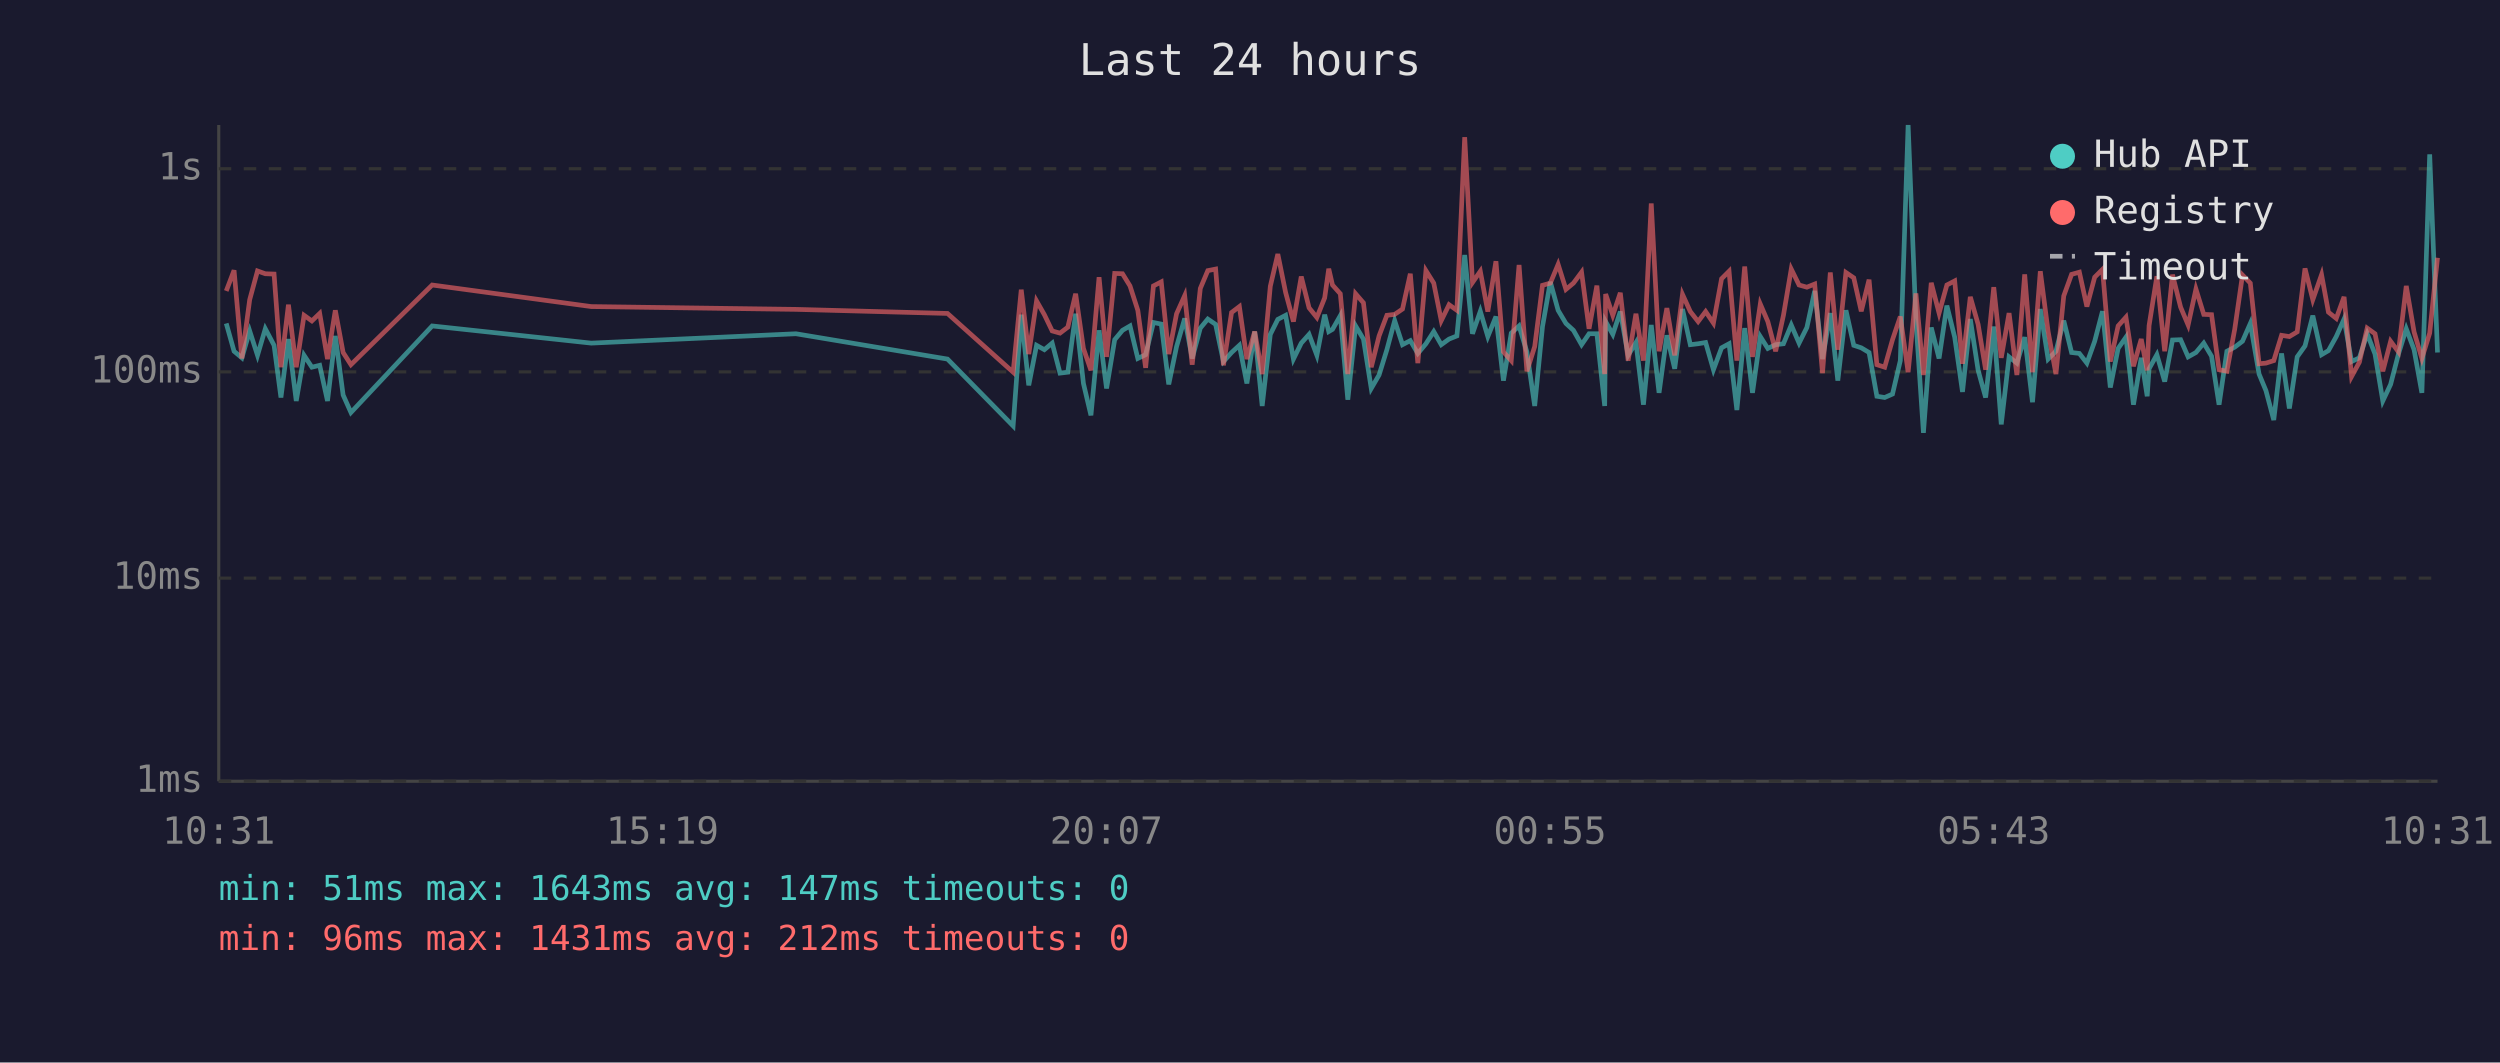
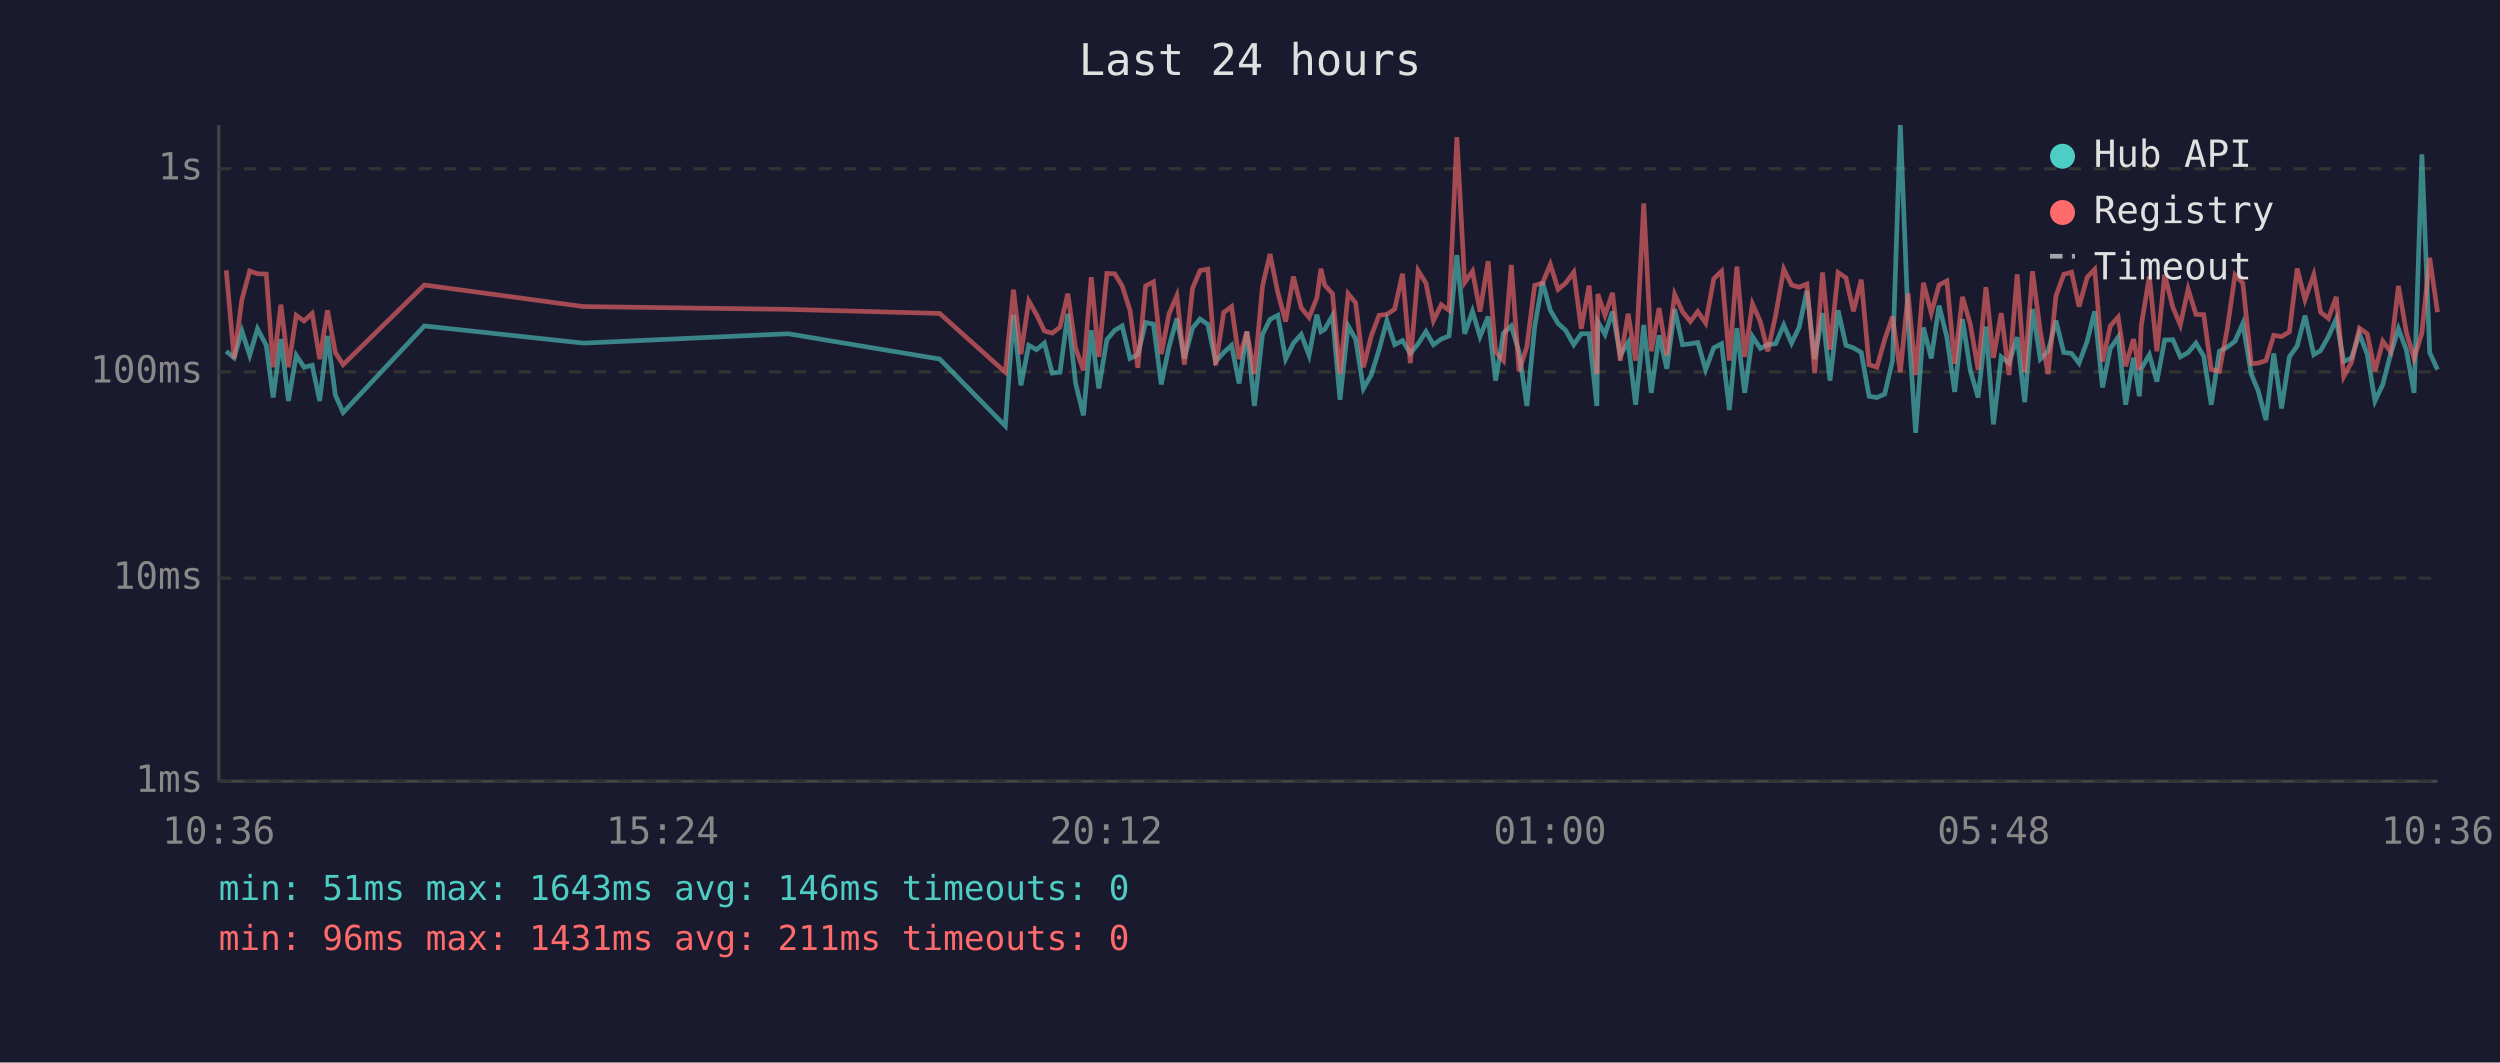
<svg xmlns="http://www.w3.org/2000/svg" viewBox="0 0 800 340" font-family="monospace" font-size="12">
  <rect width="800" height="340" fill="#1a1a2e" />
  <text x="400" y="24" fill="#e0e0e0" font-size="14" text-anchor="middle">Last 24 hours</text>
  <line x1="70" y1="40" x2="70" y2="250" stroke="#444" stroke-width="1" />
  <line x1="70" y1="250" x2="780" y2="250" stroke="#444" stroke-width="1" />
  <line x1="70" y1="250" x2="780" y2="250" stroke="#333" stroke-width="1" stroke-dasharray="4" />
  <text x="65" y="250" fill="#888" text-anchor="end" dominant-baseline="middle">1ms</text>
  <line x1="70" y1="185" x2="780" y2="185" stroke="#333" stroke-width="1" stroke-dasharray="4" />
  <text x="65" y="185" fill="#888" text-anchor="end" dominant-baseline="middle">10ms</text>
  <line x1="70" y1="119" x2="780" y2="119" stroke="#333" stroke-width="1" stroke-dasharray="4" />
  <text x="65" y="119" fill="#888" text-anchor="end" dominant-baseline="middle">100ms</text>
  <line x1="70" y1="54" x2="780" y2="54" stroke="#333" stroke-width="1" stroke-dasharray="4" />
  <text x="65" y="54" fill="#888" text-anchor="end" dominant-baseline="middle">1s</text>
-   <text x="70" y="270" fill="#888" text-anchor="middle">10:31</text>
-   <text x="212" y="270" fill="#888" text-anchor="middle">15:19</text>
-   <text x="354" y="270" fill="#888" text-anchor="middle">20:07</text>
-   <text x="496" y="270" fill="#888" text-anchor="middle">00:55</text>
-   <text x="638" y="270" fill="#888" text-anchor="middle">05:43</text>
-   <text x="780" y="270" fill="#888" text-anchor="middle">10:31</text>
-   <polyline points="72.4,103.5 74.9,112.4 77.4,114.5 79.9,105.9 82.4,113.7 84.9,105.2 87.7,110.5 89.9,127.2 92.3,108.5 94.8,128.3 97.3,113.7 99.8,117.5 102.3,116.9 104.8,128.3 107.3,107.5 109.8,126.4 112.3,132.0 138.3,104.3 189.2,109.8 254.7,106.8 303.2,114.9 324.2,136.3 326.8,100.7 329.2,123.3 331.7,110.5 334.2,111.9 336.7,109.8 339.2,119.4 341.7,119.1 344.2,100.4 346.7,122.7 349.1,132.9 351.7,105.7 354.1,124.3 356.7,108.7 359.2,105.7 361.6,104.3 364.1,114.7 366.6,113.5 369.1,103.2 371.6,103.7 374.0,123.0 376.5,110.9 379.1,101.9 381.5,114.7 384.1,105.0 386.5,102.1 389.0,103.8 391.5,115.7 394.1,112.8 396.6,110.5 399.0,122.7 401.5,106.1 403.9,129.9 406.5,107.0 408.9,102.2 411.4,100.9 413.9,114.9 416.4,109.8 418.9,107.0 421.4,113.7 423.9,100.7 425.2,106.1 426.4,105.4 428.9,101.0 431.3,127.9 433.8,104.3 436.3,108.5 438.8,124.3 441.3,120.0 443.8,111.9 446.3,102.6 448.8,110.3 451.3,109.0 453.7,113.1 456.3,110.0 458.8,106.1 461.2,110.3 463.7,108.5 466.2,107.5 468.7,81.6 471.2,106.8 473.7,99.6 476.1,107.7 478.7,101.3 481.1,121.8 483.6,106.6 486.1,104.3 488.6,112.6 491.1,129.9 493.6,104.5 496.1,90.2 498.6,99.3 501.1,103.5 503.5,105.7 506.1,110.3 508.5,106.8 511.0,106.8 513.5,129.9 513.8,102.9 516.1,107.0 518.5,99.7 521.0,113.7 523.5,109.6 525.9,129.5 528.4,104.0 530.9,125.7 533.4,107.3 535.9,118.0 538.4,98.9 540.9,110.3 543.4,110.0 545.8,109.6 548.3,118.3 550.9,111.3 553.3,110.0 555.8,131.2 558.3,105.0 560.8,125.7 563.3,107.7 565.7,111.5 568.2,110.3 570.7,110.0 573.2,104.0 575.7,109.8 578.2,104.8 580.7,93.1 583.2,114.9 585.7,100.2 588.1,121.8 590.7,99.3 593.2,110.5 595.6,111.3 598.1,112.8 600.6,126.8 603.1,127.2 605.6,126.1 608.1,115.4 610.6,40.0 613.1,102.7 615.5,138.5 618.0,104.8 620.5,114.7 623.0,97.8 625.5,107.9 628.0,125.4 630.5,102.1 633.0,118.5 635.4,127.2 638.0,104.5 640.4,135.8 642.9,114.2 645.4,116.2 647.9,107.9 650.4,128.7 652.9,98.9 655.4,114.9 657.9,112.4 660.4,102.6 662.9,112.8 665.4,113.1 667.8,116.2 670.3,109.2 672.8,99.6 675.3,124.0 677.8,111.5 680.3,107.9 682.7,129.5 685.2,114.5 687.1,126.8 687.7,118.0 690.2,113.5 692.7,122.1 695.2,108.8 697.8,108.7 700.2,114.2 702.7,112.8 705.2,109.8 707.7,114.0 710.1,129.5 712.6,112.4 715.1,111.1 717.6,109.2 720.1,103.5 722.9,119.7 725.1,125.0 727.6,134.4 730.1,113.1 732.6,130.7 735.1,114.2 737.6,110.7 740.1,101.0 742.9,113.5 745.1,112.2 747.6,107.7 750.1,102.1 752.5,115.7 755.0,114.5 757.5,106.8 760.0,113.3 762.5,128.3 765.0,123.0 767.5,113.3 770.0,105.2 772.5,111.9 775.0,125.7 777.5,49.4 780.0,112.8" fill="none" stroke="#4ecdc4" stroke-width="1.5" opacity="0.6" />
-   <polyline points="72.4,93.1 74.9,86.5 77.4,114.7 79.9,95.9 82.4,86.7 84.9,87.6 87.7,87.7 89.9,117.5 92.3,97.5 94.8,117.5 97.3,100.9 99.8,102.7 102.3,100.3 104.8,114.9 107.3,99.3 109.8,112.8 112.3,116.7 138.3,91.2 189.2,98.1 254.7,99.0 303.2,100.3 324.2,119.1 326.8,92.7 329.2,113.3 331.7,96.3 334.2,100.7 336.7,105.9 339.2,106.6 341.7,104.7 344.2,94.0 346.7,111.5 349.1,118.5 351.7,88.7 354.1,114.2 356.7,87.5 359.2,87.6 361.6,91.5 364.1,99.3 366.6,117.7 369.1,91.5 371.6,90.2 374.0,113.3 376.5,100.4 379.1,94.6 381.5,116.7 384.1,92.3 386.5,86.6 389.0,86.1 391.5,116.9 394.1,100.0 396.6,98.1 399.0,114.9 401.5,106.1 403.9,119.7 406.5,91.6 408.9,81.3 411.4,93.6 413.9,102.9 416.4,88.5 418.9,98.5 421.4,101.6 423.9,95.3 425.2,86.0 426.4,91.2 428.9,94.0 431.3,119.7 433.8,94.0 436.3,96.9 438.8,117.5 441.3,107.5 443.8,100.9 446.3,100.6 448.8,98.9 451.3,87.6 453.7,116.2 456.3,86.6 458.8,90.6 461.2,102.6 463.7,97.5 466.2,99.3 468.7,43.9 471.2,90.4 473.7,86.8 476.1,99.7 478.7,83.6 481.1,112.6 483.6,115.4 486.1,84.8 488.6,118.8 491.1,110.9 493.6,91.3 496.1,90.6 498.6,84.6 501.1,92.6 503.5,90.6 506.1,87.1 508.5,105.2 511.0,91.4 513.5,119.7 513.8,94.1 516.1,100.9 518.5,93.7 521.0,115.4 523.5,100.4 525.9,115.4 528.4,65.1 530.9,112.4 533.4,98.6 535.9,113.7 538.4,94.2 540.9,99.7 543.4,102.9 545.8,99.7 548.3,103.4 550.9,89.2 553.3,86.8 555.8,115.4 558.3,85.3 560.8,114.2 563.3,97.3 565.7,102.9 568.2,112.4 570.7,100.9 573.2,86.1 575.7,91.2 578.2,91.9 580.7,90.9 583.2,119.4 585.7,87.2 588.1,111.9 590.7,87.2 593.2,88.9 595.6,99.6 598.1,89.5 600.6,116.7 603.1,117.5 605.6,108.7 608.1,101.3 610.6,119.1 613.1,93.9 615.5,120.0 618.0,90.5 620.5,100.2 623.0,91.2 625.5,89.9 628.0,116.4 630.5,95.0 633.0,103.8 635.4,118.3 638.0,91.9 640.4,114.5 642.9,100.2 645.4,120.0 647.9,87.8 650.4,119.1 652.9,86.8 655.4,106.1 657.9,119.7 660.4,94.7 662.9,87.8 665.4,87.1 667.8,98.1 670.3,88.7 672.8,86.2 675.3,115.7 677.8,104.3 680.3,101.5 682.7,117.2 685.2,108.5 687.1,118.5 687.7,104.2 690.2,88.4 692.7,112.4 695.2,87.9 697.8,98.3 700.2,104.0 702.7,92.5 705.2,100.6 707.7,100.7 710.1,118.3 712.6,118.8 715.1,105.4 717.6,88.0 720.1,90.6 722.9,116.4 725.1,116.2 727.6,115.4 730.1,107.3 732.6,107.7 735.1,106.2 737.6,85.9 740.1,95.9 742.9,87.9 745.1,99.9 747.6,101.9 750.1,95.0 752.5,120.5 755.0,115.9 757.5,105.0 760.0,106.8 762.5,118.8 765.0,109.2 767.5,112.6 770.0,91.5 772.5,106.2 775.0,114.7 777.5,106.6 780.0,82.5" fill="none" stroke="#ff6b6b" stroke-width="1.5" opacity="0.6" />
+   <text x="70" y="270" fill="#888" text-anchor="middle">10:36</text>
+   <text x="212" y="270" fill="#888" text-anchor="middle">15:24</text>
+   <text x="354" y="270" fill="#888" text-anchor="middle">20:12</text>
+   <text x="496" y="270" fill="#888" text-anchor="middle">01:00</text>
+   <text x="638" y="270" fill="#888" text-anchor="middle">05:48</text>
+   <text x="780" y="270" fill="#888" text-anchor="middle">10:36</text>
+   <polyline points="72.4,112.4 74.9,114.5 77.4,105.9 79.9,113.7 82.4,105.2 85.2,110.5 87.4,127.2 89.9,108.5 92.3,128.3 94.8,113.7 97.3,117.5 99.9,116.9 102.3,128.3 104.8,107.5 107.3,126.4 109.8,132.0 135.8,104.3 186.7,109.8 252.2,106.8 300.7,114.9 321.7,136.3 324.3,100.7 326.7,123.3 329.2,110.5 331.7,111.9 334.2,109.8 336.7,119.4 339.2,119.1 341.7,100.4 344.2,122.7 346.7,132.9 349.2,105.7 351.6,124.3 354.2,108.7 356.7,105.7 359.1,104.3 361.6,114.7 364.1,113.5 366.6,103.2 369.1,103.7 371.6,123.0 374.1,110.9 376.6,101.9 379.0,114.7 381.6,105.0 384.0,102.1 386.5,103.8 389.0,115.7 391.6,112.8 394.1,110.5 396.5,122.7 399.0,106.1 401.4,129.9 404.0,107.0 406.4,102.2 408.9,100.9 411.4,114.9 413.9,109.8 416.4,107.0 418.9,113.7 421.4,100.7 422.7,106.1 423.9,105.4 426.4,101.0 428.8,127.9 431.4,104.3 433.8,108.5 436.3,124.3 438.8,120.0 441.3,111.9 443.8,102.6 446.3,110.3 448.8,109.0 451.3,113.1 453.8,110.0 456.3,106.1 458.7,110.3 461.2,108.5 463.7,107.5 466.2,81.6 468.7,106.8 471.2,99.6 473.6,107.7 476.2,101.3 478.6,121.8 481.1,106.6 483.6,104.3 486.1,112.6 488.6,129.9 491.1,104.5 493.6,90.2 496.1,99.3 498.6,103.5 501.0,105.7 503.6,110.3 506.0,106.8 508.5,106.8 511.0,129.9 511.3,102.9 513.6,107.0 516.0,99.7 518.5,113.7 521.0,109.6 523.4,129.5 526.0,104.0 528.4,125.7 530.9,107.3 533.4,118.0 535.9,98.9 538.4,110.3 540.9,110.0 543.3,109.6 545.8,118.3 548.4,111.3 550.9,110.0 553.4,131.2 555.8,105.0 558.3,125.7 560.8,107.7 563.3,111.5 565.7,110.3 568.2,110.0 570.8,104.0 573.3,109.8 575.7,104.8 578.2,93.1 580.7,114.9 583.2,100.2 585.6,121.8 588.2,99.3 590.7,110.5 593.1,111.3 595.6,112.8 598.1,126.8 600.6,127.2 603.1,126.1 605.6,115.4 608.1,40.0 610.6,102.7 613.0,138.5 615.5,104.8 618.0,114.7 620.5,97.8 623.0,107.9 625.5,125.4 628.0,102.1 630.5,118.5 633.0,127.2 635.5,104.5 637.9,135.8 640.4,114.2 642.9,116.2 645.5,107.9 647.9,128.7 650.4,98.9 652.9,114.9 655.4,112.4 657.9,102.6 660.4,112.8 662.9,113.1 665.3,116.2 667.9,109.2 670.3,99.6 672.8,124.0 675.3,111.5 677.8,107.9 680.2,129.5 682.7,114.5 684.6,126.8 685.2,118.0 687.8,113.5 690.2,122.1 692.7,108.8 695.3,108.7 697.7,114.2 700.2,112.8 702.7,109.8 705.2,114.0 707.6,129.5 710.2,112.4 712.7,111.1 715.2,109.2 717.7,103.5 720.4,119.7 722.6,125.0 725.1,134.4 727.6,113.1 730.1,130.7 732.6,114.2 735.1,110.7 737.6,101.0 740.4,113.5 742.6,112.2 745.1,107.7 747.6,102.1 750.0,115.7 752.5,114.5 755.0,106.8 757.5,113.3 760.0,128.3 762.5,123.0 765.0,113.3 767.5,105.2 770.0,111.9 772.5,125.7 775.0,49.4 777.5,112.8 780.0,118.3" fill="none" stroke="#4ecdc4" stroke-width="1.5" opacity="0.6" />
+   <polyline points="72.4,86.5 74.9,114.7 77.4,95.9 79.9,86.7 82.4,87.6 85.2,87.7 87.4,117.5 89.9,97.5 92.3,117.5 94.8,100.9 97.3,102.7 99.9,100.3 102.3,114.9 104.8,99.3 107.3,112.8 109.8,116.7 135.8,91.2 186.7,98.1 252.2,99.0 300.7,100.3 321.7,119.1 324.3,92.7 326.7,113.3 329.2,96.3 331.7,100.7 334.2,105.9 336.7,106.6 339.2,104.7 341.7,94.0 344.2,111.5 346.7,118.5 349.2,88.7 351.6,114.2 354.2,87.5 356.7,87.6 359.1,91.5 361.6,99.3 364.1,117.7 366.6,91.5 369.1,90.2 371.6,113.3 374.1,100.4 376.6,94.6 379.0,116.7 381.6,92.3 384.0,86.6 386.5,86.1 389.0,116.9 391.6,100.0 394.1,98.1 396.5,114.9 399.0,106.1 401.4,119.7 404.0,91.6 406.4,81.3 408.9,93.6 411.4,102.9 413.9,88.5 416.4,98.5 418.9,101.6 421.4,95.3 422.7,86.0 423.9,91.2 426.4,94.0 428.8,119.7 431.4,94.0 433.8,96.9 436.3,117.5 438.8,107.5 441.3,100.9 443.8,100.6 446.3,98.9 448.8,87.6 451.3,116.2 453.8,86.6 456.3,90.6 458.7,102.6 461.2,97.5 463.7,99.3 466.2,43.9 468.7,90.4 471.2,86.8 473.6,99.7 476.2,83.6 478.6,112.6 481.1,115.4 483.6,84.8 486.1,118.8 488.6,110.9 491.1,91.3 493.6,90.6 496.1,84.6 498.6,92.6 501.0,90.6 503.6,87.1 506.0,105.2 508.5,91.4 511.0,119.7 511.3,94.1 513.6,100.9 516.0,93.7 518.5,115.4 521.0,100.4 523.4,115.4 526.0,65.1 528.4,112.4 530.9,98.6 533.4,113.7 535.9,94.2 538.4,99.7 540.9,102.9 543.3,99.7 545.8,103.4 548.4,89.2 550.9,86.8 553.4,115.4 555.8,85.3 558.3,114.2 560.8,97.3 563.3,102.9 565.7,112.4 568.2,100.9 570.8,86.1 573.3,91.2 575.7,91.9 578.2,90.9 580.7,119.4 583.2,87.2 585.6,111.9 588.2,87.2 590.7,88.9 593.1,99.6 595.6,89.5 598.1,116.7 600.6,117.5 603.1,108.7 605.6,101.3 608.1,119.1 610.6,93.9 613.0,120.0 615.5,90.5 618.0,100.2 620.5,91.2 623.0,89.9 625.5,116.4 628.0,95.0 630.5,103.8 633.0,118.3 635.5,91.9 637.9,114.5 640.4,100.2 642.9,120.0 645.5,87.8 647.9,119.1 650.4,86.8 652.9,106.1 655.4,119.7 657.9,94.7 660.4,87.8 662.9,87.1 665.3,98.1 667.9,88.7 670.3,86.2 672.8,115.7 675.3,104.3 677.8,101.5 680.2,117.2 682.7,108.5 684.6,118.5 685.2,104.2 687.8,88.4 690.2,112.4 692.7,87.9 695.3,98.3 697.7,104.0 700.2,92.5 702.7,100.6 705.2,100.7 707.6,118.3 710.2,118.8 712.7,105.4 715.2,88.0 717.7,90.6 720.4,116.4 722.6,116.2 725.1,115.4 727.6,107.3 730.1,107.7 732.6,106.2 735.1,85.9 737.6,95.9 740.4,87.9 742.6,99.9 745.1,101.9 747.6,95.0 750.0,120.5 752.5,115.9 755.0,105.0 757.5,106.8 760.0,118.8 762.5,109.2 765.0,112.6 767.5,91.5 770.0,106.2 772.5,114.7 775.0,106.6 777.5,82.5 780.0,99.9" fill="none" stroke="#ff6b6b" stroke-width="1.5" opacity="0.6" />
  <circle cx="660" cy="50" r="4" fill="#4ecdc4" />
  <text x="670" y="50" fill="#e0e0e0" dominant-baseline="middle">Hub API</text>
  <circle cx="660" cy="68" r="4" fill="#ff6b6b" />
  <text x="670" y="68" fill="#e0e0e0" dominant-baseline="middle">Registry</text>
  <line x1="656" y1="82" x2="664" y2="82" stroke="#e0e0e0" stroke-width="1.5" stroke-dasharray="4,3" opacity="0.7" />
  <text x="670" y="86" fill="#e0e0e0" dominant-baseline="middle">Timeout</text>
-   <text x="70" y="288" fill="#4ecdc4" font-size="11">min: 51ms  max: 1643ms  avg: 147ms  timeouts: 0</text>
-   <text x="70" y="304" fill="#ff6b6b" font-size="11">min: 96ms  max: 1431ms  avg: 212ms  timeouts: 0</text>
+   <text x="70" y="288" fill="#4ecdc4" font-size="11">min: 51ms  max: 1643ms  avg: 146ms  timeouts: 0</text>
+   <text x="70" y="304" fill="#ff6b6b" font-size="11">min: 96ms  max: 1431ms  avg: 211ms  timeouts: 0</text>
</svg>
